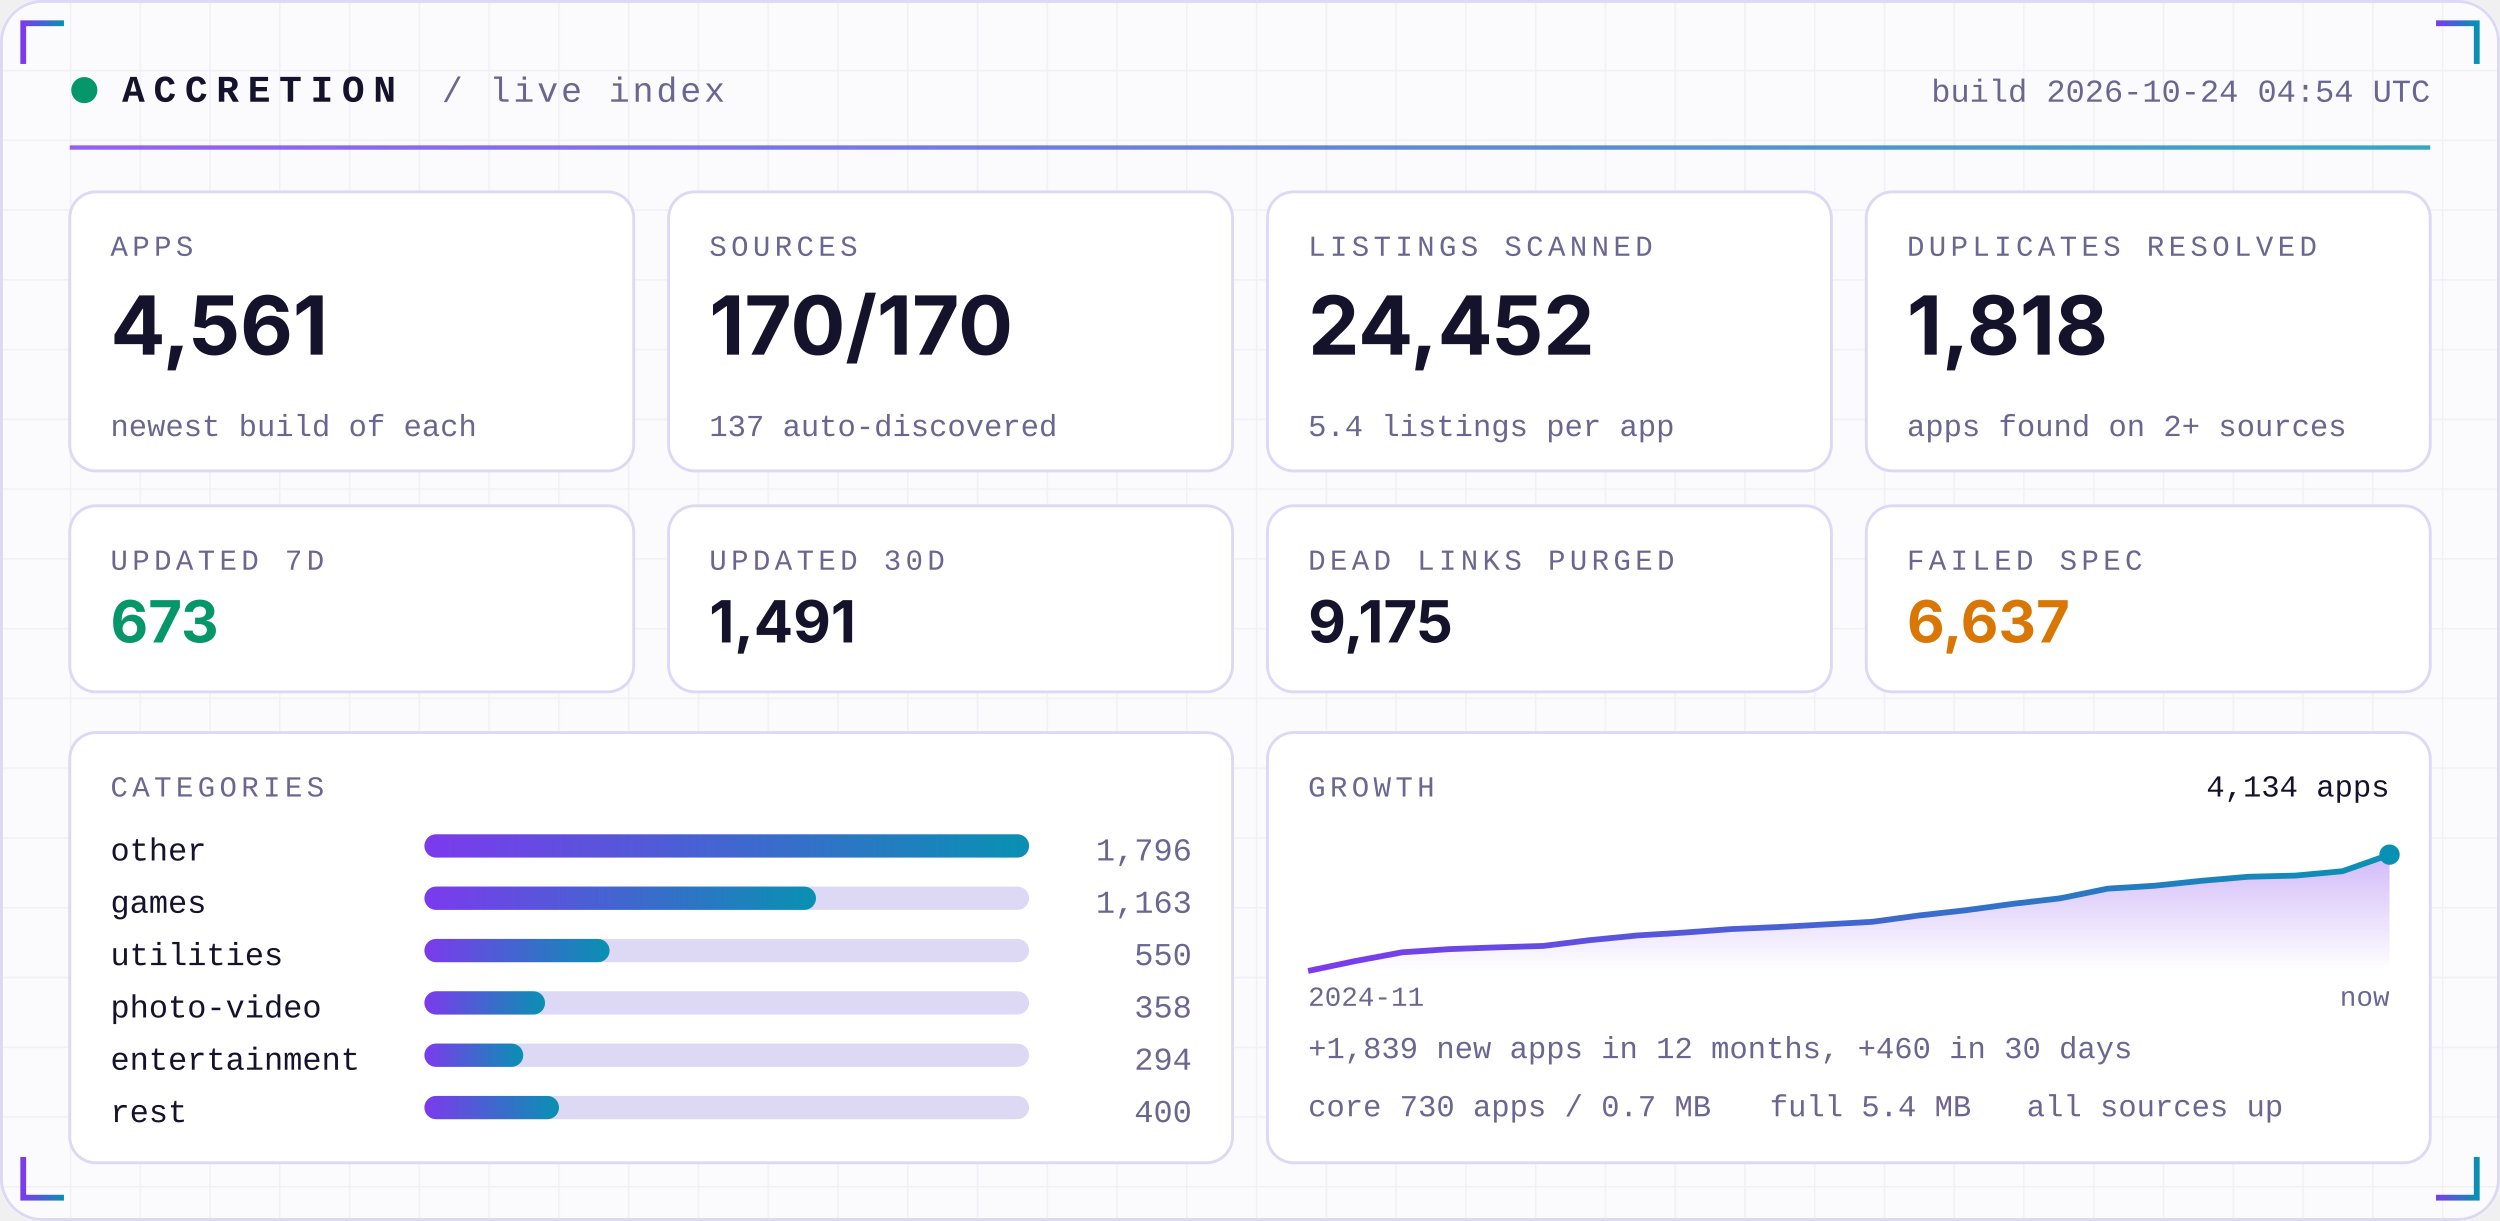
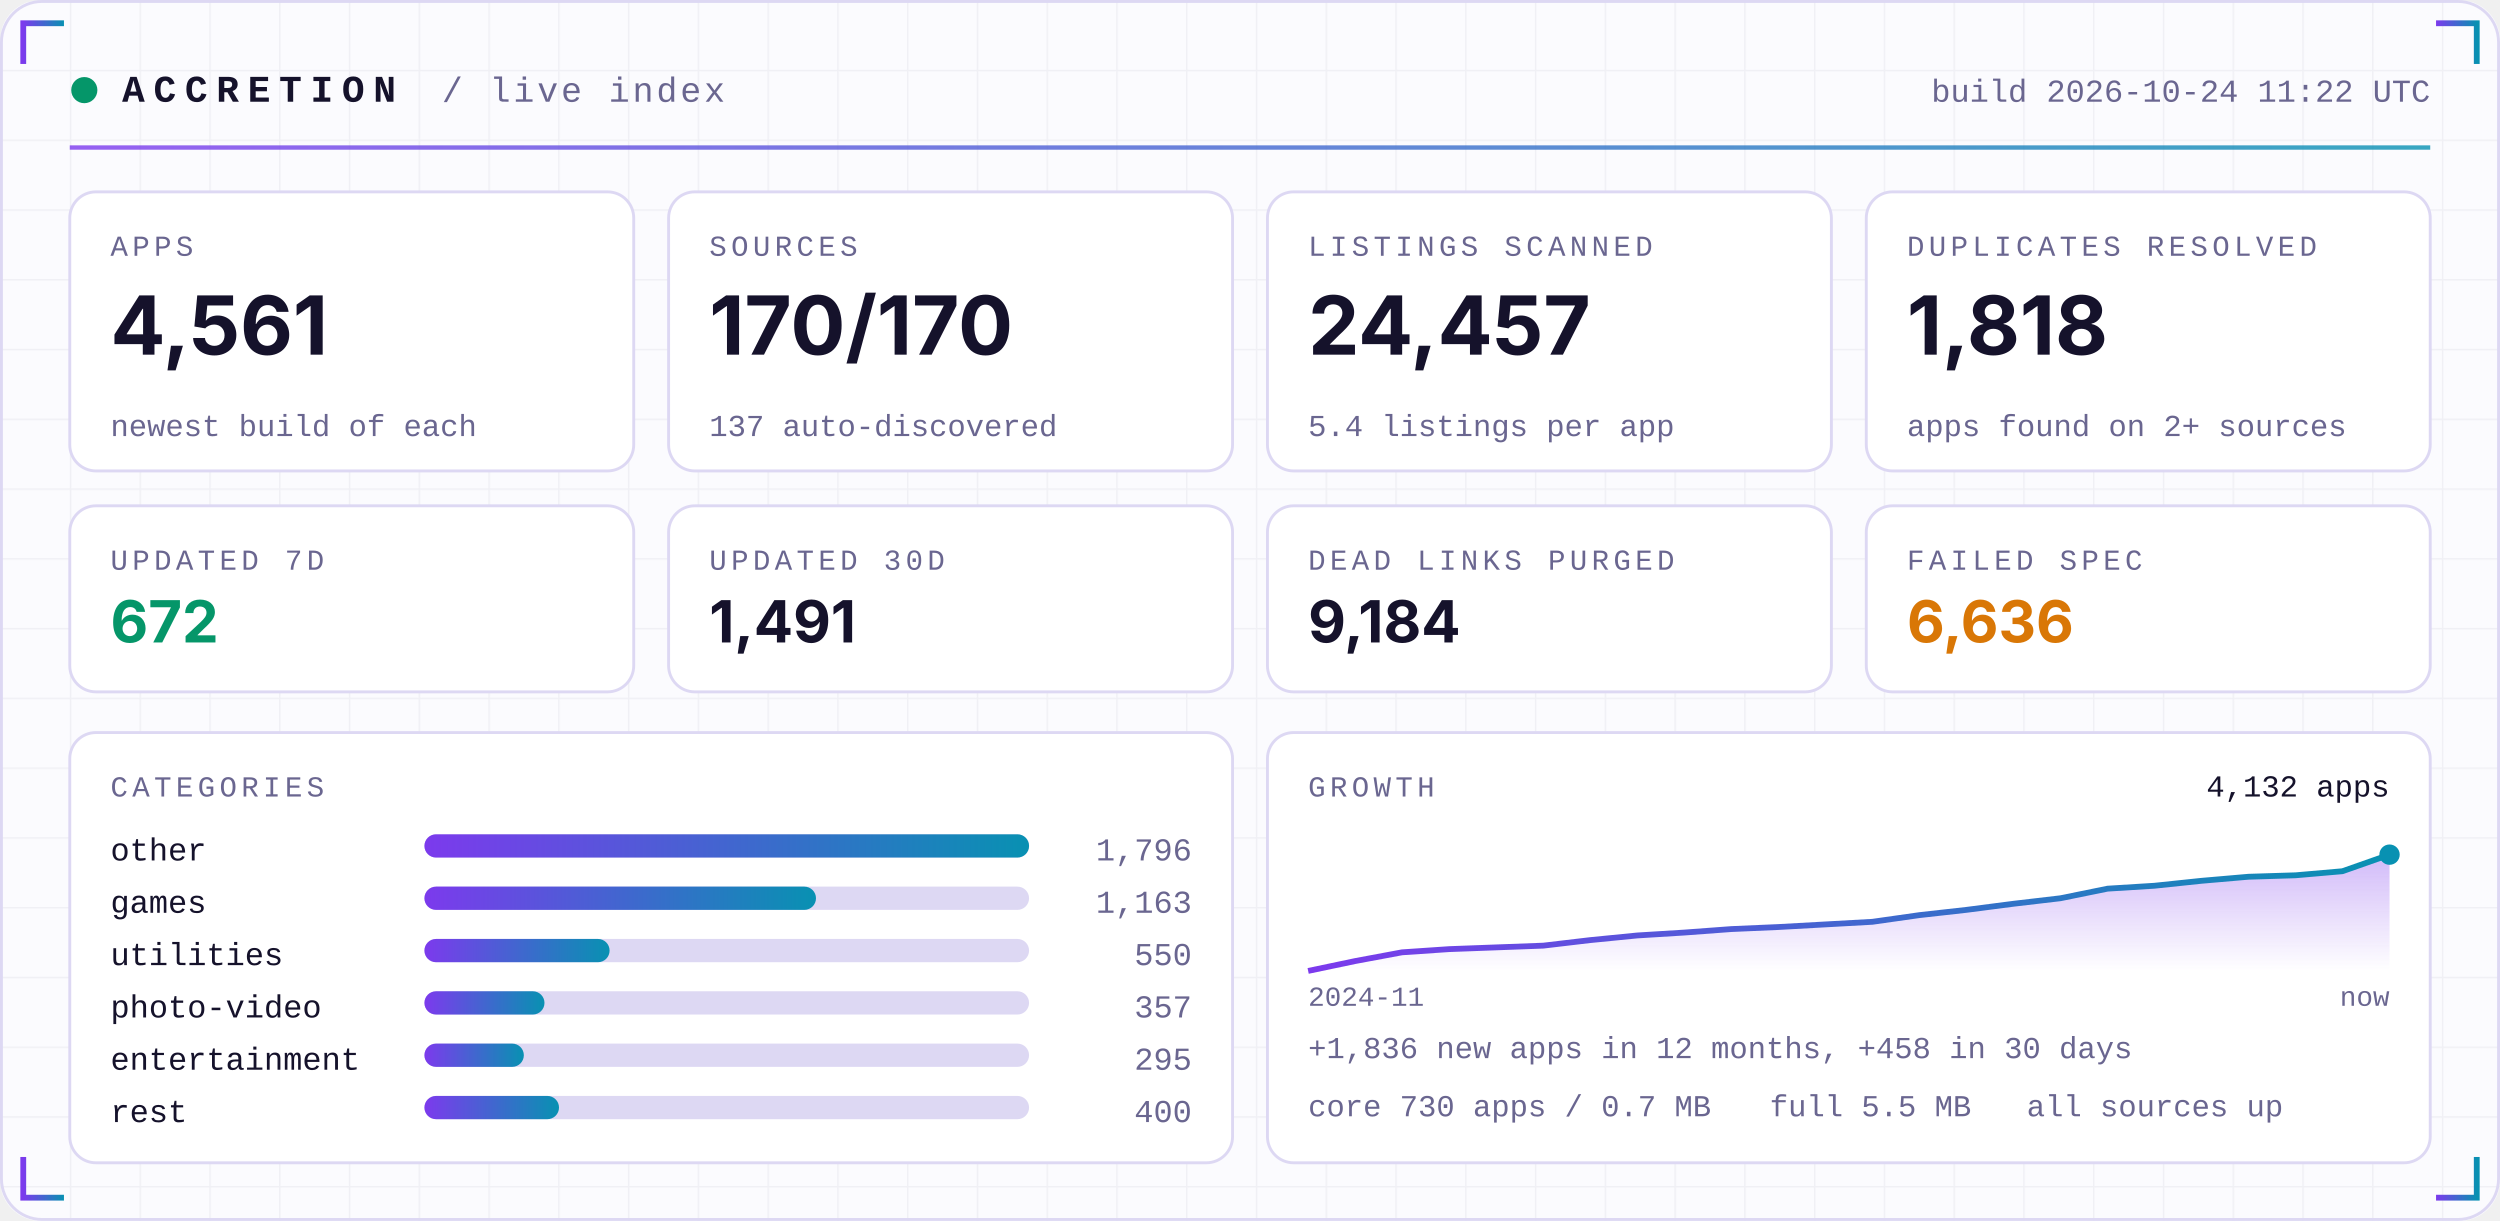
<svg xmlns="http://www.w3.org/2000/svg" width="860" height="420" viewBox="0 0 860 420" role="img">
  <defs>
    <linearGradient id="acc" x1="0" x2="1">
      <stop offset="0" stop-color="#7C3AED" />
      <stop offset="1" stop-color="#0891B2" />
    </linearGradient>
    <linearGradient id="area" x1="0" x2="0" y1="0" y2="1">
      <stop offset="0" stop-color="#7C3AED" stop-opacity="0.35" />
      <stop offset="1" stop-color="#7C3AED" stop-opacity="0" />
    </linearGradient>
    <pattern id="grid" width="24" height="24" patternUnits="userSpaceOnUse">
      <path d="M24 0H0V24" fill="none" stroke="#1E1B4B" stroke-opacity="0.05" />
    </pattern>
  </defs>
  <rect width="860" height="420" rx="14" fill="#FBFBFE" />
  <rect width="860" height="420" rx="14" fill="url(#grid)" />
  <rect x="0.5" y="0.5" width="859" height="419" rx="14" fill="none" stroke="#DDD8F3" />
  <path d="M8 22 V8 H22" stroke="url(#acc)" stroke-width="2" fill="none" />
  <path d="M852 22 V8 H838" stroke="url(#acc)" stroke-width="2" fill="none" />
  <path d="M8 398 V412 H22" stroke="url(#acc)" stroke-width="2" fill="none" />
  <path d="M852 398 V412 H838" stroke="url(#acc)" stroke-width="2" fill="none" />
  <circle cx="29" cy="31" r="4.5" fill="#059669">
    <animate attributeName="opacity" values="1;0.25;1" dur="2.4s" repeatCount="indefinite" />
  </circle>
  <text x="42" y="35" font-family="ui-monospace,SFMono-Regular,Menlo,Consolas,'Liberation Mono',monospace" font-size="13" font-weight="700" fill="#15122B" text-anchor="start" letter-spacing="3">ACCRETION</text>
  <text x="152" y="35" font-family="ui-monospace,SFMono-Regular,Menlo,Consolas,'Liberation Mono',monospace" font-size="12" font-weight="400" fill="#6A6690" text-anchor="start" letter-spacing="1">/ live index</text>
-   <text x="836" y="35" font-family="ui-monospace,SFMono-Regular,Menlo,Consolas,'Liberation Mono',monospace" font-size="11" font-weight="400" fill="#6A6690" text-anchor="end" letter-spacing="0">build 2026-10-24 04:54 UTC</text>
+   <text x="836" y="35" font-family="ui-monospace,SFMono-Regular,Menlo,Consolas,'Liberation Mono',monospace" font-size="11" font-weight="400" fill="#6A6690" text-anchor="end" letter-spacing="0">build 2026-10-24 11:22 UTC</text>
  <rect x="24" y="50" width="812" height="1.5" fill="url(#acc)" opacity="0.8" />
  <rect x="24.0" y="66" width="194.0" height="96" rx="9" fill="#FFFFFF" stroke="#DDD8F3" />
  <text x="38.0" y="88" font-family="ui-monospace,SFMono-Regular,Menlo,Consolas,'Liberation Mono',monospace" font-size="10" font-weight="400" fill="#6A6690" text-anchor="start" letter-spacing="1.5">APPS</text>
  <text x="38.0" y="122" font-family="-apple-system,BlinkMacSystemFont,'Segoe UI',Inter,Helvetica,Arial,sans-serif" font-size="28" font-weight="700" fill="#15122B" text-anchor="start" letter-spacing="0">4,561</text>
  <text x="38.0" y="150" font-family="ui-monospace,SFMono-Regular,Menlo,Consolas,'Liberation Mono',monospace" font-size="10.5" font-weight="400" fill="#6A6690" text-anchor="start" letter-spacing="0">newest build of each</text>
  <rect x="230.0" y="66" width="194.0" height="96" rx="9" fill="#FFFFFF" stroke="#DDD8F3" />
  <text x="244.0" y="88" font-family="ui-monospace,SFMono-Regular,Menlo,Consolas,'Liberation Mono',monospace" font-size="10" font-weight="400" fill="#6A6690" text-anchor="start" letter-spacing="1.5">SOURCES</text>
  <text x="244.0" y="122" font-family="-apple-system,BlinkMacSystemFont,'Segoe UI',Inter,Helvetica,Arial,sans-serif" font-size="28" font-weight="700" fill="#15122B" text-anchor="start" letter-spacing="0">170/170</text>
  <text x="244.0" y="150" font-family="ui-monospace,SFMono-Regular,Menlo,Consolas,'Liberation Mono',monospace" font-size="10.5" font-weight="400" fill="#6A6690" text-anchor="start" letter-spacing="0">137 auto-discovered</text>
  <rect x="436.0" y="66" width="194.0" height="96" rx="9" fill="#FFFFFF" stroke="#DDD8F3" />
  <text x="450.0" y="88" font-family="ui-monospace,SFMono-Regular,Menlo,Consolas,'Liberation Mono',monospace" font-size="10" font-weight="400" fill="#6A6690" text-anchor="start" letter-spacing="1.5">LISTINGS SCANNED</text>
-   <text x="450.0" y="122" font-family="-apple-system,BlinkMacSystemFont,'Segoe UI',Inter,Helvetica,Arial,sans-serif" font-size="28" font-weight="700" fill="#15122B" text-anchor="start" letter-spacing="0">24,452</text>
+   <text x="450.0" y="122" font-family="-apple-system,BlinkMacSystemFont,'Segoe UI',Inter,Helvetica,Arial,sans-serif" font-size="28" font-weight="700" fill="#15122B" text-anchor="start" letter-spacing="0">24,457</text>
  <text x="450.0" y="150" font-family="ui-monospace,SFMono-Regular,Menlo,Consolas,'Liberation Mono',monospace" font-size="10.5" font-weight="400" fill="#6A6690" text-anchor="start" letter-spacing="0">5.4 listings per app</text>
  <rect x="642.0" y="66" width="194.0" height="96" rx="9" fill="#FFFFFF" stroke="#DDD8F3" />
  <text x="656.0" y="88" font-family="ui-monospace,SFMono-Regular,Menlo,Consolas,'Liberation Mono',monospace" font-size="10" font-weight="400" fill="#6A6690" text-anchor="start" letter-spacing="1.5">DUPLICATES RESOLVED</text>
  <text x="656.0" y="122" font-family="-apple-system,BlinkMacSystemFont,'Segoe UI',Inter,Helvetica,Arial,sans-serif" font-size="28" font-weight="700" fill="#15122B" text-anchor="start" letter-spacing="0">1,818</text>
  <text x="656.0" y="150" font-family="ui-monospace,SFMono-Regular,Menlo,Consolas,'Liberation Mono',monospace" font-size="10.5" font-weight="400" fill="#6A6690" text-anchor="start" letter-spacing="0">apps found on 2+ sources</text>
  <rect x="24.0" y="174" width="194.0" height="64" rx="9" fill="#FFFFFF" stroke="#DDD8F3" />
  <text x="38.0" y="196" font-family="ui-monospace,SFMono-Regular,Menlo,Consolas,'Liberation Mono',monospace" font-size="10" font-weight="400" fill="#6A6690" text-anchor="start" letter-spacing="1.5">UPDATED 7D</text>
-   <text x="38.0" y="221" font-family="-apple-system,BlinkMacSystemFont,'Segoe UI',Inter,Helvetica,Arial,sans-serif" font-size="20" font-weight="700" fill="#059669" text-anchor="start" letter-spacing="0">673</text>
+   <text x="38.0" y="221" font-family="-apple-system,BlinkMacSystemFont,'Segoe UI',Inter,Helvetica,Arial,sans-serif" font-size="20" font-weight="700" fill="#059669" text-anchor="start" letter-spacing="0">672</text>
  <rect x="230.0" y="174" width="194.0" height="64" rx="9" fill="#FFFFFF" stroke="#DDD8F3" />
  <text x="244.0" y="196" font-family="ui-monospace,SFMono-Regular,Menlo,Consolas,'Liberation Mono',monospace" font-size="10" font-weight="400" fill="#6A6690" text-anchor="start" letter-spacing="1.5">UPDATED 30D</text>
  <text x="244.0" y="221" font-family="-apple-system,BlinkMacSystemFont,'Segoe UI',Inter,Helvetica,Arial,sans-serif" font-size="20" font-weight="700" fill="#15122B" text-anchor="start" letter-spacing="0">1,491</text>
  <rect x="436.0" y="174" width="194.0" height="64" rx="9" fill="#FFFFFF" stroke="#DDD8F3" />
  <text x="450.0" y="196" font-family="ui-monospace,SFMono-Regular,Menlo,Consolas,'Liberation Mono',monospace" font-size="10" font-weight="400" fill="#6A6690" text-anchor="start" letter-spacing="1.5">DEAD LINKS PURGED</text>
-   <text x="450.0" y="221" font-family="-apple-system,BlinkMacSystemFont,'Segoe UI',Inter,Helvetica,Arial,sans-serif" font-size="20" font-weight="700" fill="#15122B" text-anchor="start" letter-spacing="0">9,175</text>
+   <text x="450.0" y="221" font-family="-apple-system,BlinkMacSystemFont,'Segoe UI',Inter,Helvetica,Arial,sans-serif" font-size="20" font-weight="700" fill="#15122B" text-anchor="start" letter-spacing="0">9,184</text>
  <rect x="642.0" y="174" width="194.0" height="64" rx="9" fill="#FFFFFF" stroke="#DDD8F3" />
  <text x="656.0" y="196" font-family="ui-monospace,SFMono-Regular,Menlo,Consolas,'Liberation Mono',monospace" font-size="10" font-weight="400" fill="#6A6690" text-anchor="start" letter-spacing="1.5">FAILED SPEC</text>
-   <text x="656.0" y="221" font-family="-apple-system,BlinkMacSystemFont,'Segoe UI',Inter,Helvetica,Arial,sans-serif" font-size="20" font-weight="700" fill="#D97706" text-anchor="start" letter-spacing="0">6,637</text>
+   <text x="656.0" y="221" font-family="-apple-system,BlinkMacSystemFont,'Segoe UI',Inter,Helvetica,Arial,sans-serif" font-size="20" font-weight="700" fill="#D97706" text-anchor="start" letter-spacing="0">6,636</text>
  <rect x="24" y="252" width="400.0" height="148" rx="9" fill="#FFFFFF" stroke="#DDD8F3" />
  <rect x="436.0" y="252" width="400.0" height="148" rx="9" fill="#FFFFFF" stroke="#DDD8F3" />
  <text x="38" y="274" font-family="ui-monospace,SFMono-Regular,Menlo,Consolas,'Liberation Mono',monospace" font-size="10" font-weight="400" fill="#6A6690" text-anchor="start" letter-spacing="1.5">CATEGORIES</text>
  <text x="38" y="296" font-family="ui-monospace,SFMono-Regular,Menlo,Consolas,'Liberation Mono',monospace" font-size="11" font-weight="400" fill="#15122B" text-anchor="start" letter-spacing="0">other</text>
  <rect x="146" y="287" width="208.0" height="8" rx="4" fill="#DDD8F3" />
  <rect x="146" y="287" width="208.0" height="8" rx="4" fill="url(#acc)" />
  <text x="410.0" y="296" font-family="ui-monospace,SFMono-Regular,Menlo,Consolas,'Liberation Mono',monospace" font-size="11" font-weight="400" fill="#6A6690" text-anchor="end" letter-spacing="0">1,796</text>
  <text x="38" y="314" font-family="ui-monospace,SFMono-Regular,Menlo,Consolas,'Liberation Mono',monospace" font-size="11" font-weight="400" fill="#15122B" text-anchor="start" letter-spacing="0">games</text>
  <rect x="146" y="305" width="208.0" height="8" rx="4" fill="#DDD8F3" />
  <rect x="146" y="305" width="134.7" height="8" rx="4" fill="url(#acc)" />
  <text x="410.0" y="314" font-family="ui-monospace,SFMono-Regular,Menlo,Consolas,'Liberation Mono',monospace" font-size="11" font-weight="400" fill="#6A6690" text-anchor="end" letter-spacing="0">1,163</text>
  <text x="38" y="332" font-family="ui-monospace,SFMono-Regular,Menlo,Consolas,'Liberation Mono',monospace" font-size="11" font-weight="400" fill="#15122B" text-anchor="start" letter-spacing="0">utilities</text>
  <rect x="146" y="323" width="208.0" height="8" rx="4" fill="#DDD8F3" />
  <rect x="146" y="323" width="63.7" height="8" rx="4" fill="url(#acc)" />
  <text x="410.0" y="332" font-family="ui-monospace,SFMono-Regular,Menlo,Consolas,'Liberation Mono',monospace" font-size="11" font-weight="400" fill="#6A6690" text-anchor="end" letter-spacing="0">550</text>
  <text x="38" y="350" font-family="ui-monospace,SFMono-Regular,Menlo,Consolas,'Liberation Mono',monospace" font-size="11" font-weight="400" fill="#15122B" text-anchor="start" letter-spacing="0">photo-video</text>
  <rect x="146" y="341" width="208.0" height="8" rx="4" fill="#DDD8F3" />
-   <rect x="146" y="341" width="41.5" height="8" rx="4" fill="url(#acc)" />
-   <text x="410.0" y="350" font-family="ui-monospace,SFMono-Regular,Menlo,Consolas,'Liberation Mono',monospace" font-size="11" font-weight="400" fill="#6A6690" text-anchor="end" letter-spacing="0">358</text>
+   <rect x="146" y="341" width="41.3" height="8" rx="4" fill="url(#acc)" />
+   <text x="410.0" y="350" font-family="ui-monospace,SFMono-Regular,Menlo,Consolas,'Liberation Mono',monospace" font-size="11" font-weight="400" fill="#6A6690" text-anchor="end" letter-spacing="0">357</text>
  <text x="38" y="368" font-family="ui-monospace,SFMono-Regular,Menlo,Consolas,'Liberation Mono',monospace" font-size="11" font-weight="400" fill="#15122B" text-anchor="start" letter-spacing="0">entertainment</text>
  <rect x="146" y="359" width="208.0" height="8" rx="4" fill="#DDD8F3" />
-   <rect x="146" y="359" width="34.0" height="8" rx="4" fill="url(#acc)" />
-   <text x="410.0" y="368" font-family="ui-monospace,SFMono-Regular,Menlo,Consolas,'Liberation Mono',monospace" font-size="11" font-weight="400" fill="#6A6690" text-anchor="end" letter-spacing="0">294</text>
+   <rect x="146" y="359" width="34.2" height="8" rx="4" fill="url(#acc)" />
+   <text x="410.0" y="368" font-family="ui-monospace,SFMono-Regular,Menlo,Consolas,'Liberation Mono',monospace" font-size="11" font-weight="400" fill="#6A6690" text-anchor="end" letter-spacing="0">295</text>
  <text x="38" y="386" font-family="ui-monospace,SFMono-Regular,Menlo,Consolas,'Liberation Mono',monospace" font-size="11" font-weight="400" fill="#15122B" text-anchor="start" letter-spacing="0">rest</text>
  <rect x="146" y="377" width="208.0" height="8" rx="4" fill="#DDD8F3" />
  <rect x="146" y="377" width="46.3" height="8" rx="4" fill="url(#acc)" />
  <text x="410.0" y="386" font-family="ui-monospace,SFMono-Regular,Menlo,Consolas,'Liberation Mono',monospace" font-size="11" font-weight="400" fill="#6A6690" text-anchor="end" letter-spacing="0">400</text>
  <text x="450.0" y="274" font-family="ui-monospace,SFMono-Regular,Menlo,Consolas,'Liberation Mono',monospace" font-size="10" font-weight="400" fill="#6A6690" text-anchor="start" letter-spacing="1.5">GROWTH</text>
-   <polygon points="450.0,334 450.0,334.0 466.2,330.6 482.3,327.6 498.5,326.5 514.7,325.9 530.9,325.4 547.0,323.4 563.2,321.8 579.4,320.8 595.6,319.6 611.7,318.9 627.9,318.0 644.1,317.1 660.3,314.9 676.4,313.1 692.6,310.9 708.8,309.0 725.0,305.7 741.1,304.7 757.3,303.0 773.5,301.6 789.7,301.2 805.8,299.7 822.0,294.0 822.0,334" fill="url(#area)" />
-   <polyline points="450.0,334.0 466.2,330.6 482.3,327.6 498.5,326.5 514.7,325.9 530.9,325.4 547.0,323.4 563.2,321.8 579.4,320.8 595.6,319.6 611.7,318.9 627.9,318.0 644.1,317.1 660.3,314.9 676.4,313.1 692.6,310.9 708.8,309.0 725.0,305.7 741.1,304.7 757.3,303.0 773.5,301.6 789.7,301.2 805.8,299.7 822.0,294.0" fill="none" stroke="url(#acc)" stroke-width="2" stroke-linejoin="round" />
+   <polygon points="450.0,334 450.0,334.0 466.2,330.6 482.3,327.6 498.5,326.5 514.7,325.9 530.9,325.3 547.0,323.4 563.2,321.8 579.4,320.8 595.6,319.6 611.7,318.9 627.9,318.0 644.1,317.1 660.3,314.8 676.4,313.0 692.6,310.9 708.8,309.0 725.0,305.7 741.1,304.7 757.3,303.0 773.5,301.6 789.7,301.1 805.8,299.7 822.0,294.0 822.0,334" fill="url(#area)" />
+   <polyline points="450.0,334.0 466.2,330.6 482.3,327.6 498.5,326.5 514.7,325.9 530.9,325.3 547.0,323.4 563.2,321.8 579.4,320.8 595.6,319.6 611.7,318.9 627.9,318.0 644.1,317.1 660.3,314.8 676.4,313.0 692.6,310.9 708.8,309.0 725.0,305.7 741.1,304.7 757.3,303.0 773.5,301.6 789.7,301.1 805.8,299.7 822.0,294.0" fill="none" stroke="url(#acc)" stroke-width="2" stroke-linejoin="round" />
  <circle cx="822.0" cy="294.0" r="3.5" fill="#0891B2" />
-   <text x="822.0" y="274" font-family="ui-monospace,SFMono-Regular,Menlo,Consolas,'Liberation Mono',monospace" font-size="10.5" font-weight="400" fill="#15122B" text-anchor="end" letter-spacing="0">4,134 apps</text>
+   <text x="822.0" y="274" font-family="ui-monospace,SFMono-Regular,Menlo,Consolas,'Liberation Mono',monospace" font-size="10.5" font-weight="400" fill="#15122B" text-anchor="end" letter-spacing="0">4,132 apps</text>
  <text x="450.0" y="346" font-family="ui-monospace,SFMono-Regular,Menlo,Consolas,'Liberation Mono',monospace" font-size="9.5" font-weight="400" fill="#6A6690" text-anchor="start" letter-spacing="0">2024-11</text>
  <text x="822.0" y="346" font-family="ui-monospace,SFMono-Regular,Menlo,Consolas,'Liberation Mono',monospace" font-size="9.5" font-weight="400" fill="#6A6690" text-anchor="end" letter-spacing="0">now</text>
-   <text x="450.0" y="364" font-family="ui-monospace,SFMono-Regular,Menlo,Consolas,'Liberation Mono',monospace" font-size="10.5" font-weight="400" fill="#6A6690" text-anchor="start" letter-spacing="0">+1,839 new apps in 12 months, +460 in 30 days</text>
+   <text x="450.0" y="364" font-family="ui-monospace,SFMono-Regular,Menlo,Consolas,'Liberation Mono',monospace" font-size="10.5" font-weight="400" fill="#6A6690" text-anchor="start" letter-spacing="0">+1,836 new apps in 12 months, +458 in 30 days</text>
  <text x="450.0" y="384" font-family="ui-monospace,SFMono-Regular,Menlo,Consolas,'Liberation Mono',monospace" font-size="10.5" font-weight="400" fill="#6A6690" text-anchor="start" letter-spacing="0">core 730 apps / 0.7 MB</text>
-   <text x="608.8" y="384" font-family="ui-monospace,SFMono-Regular,Menlo,Consolas,'Liberation Mono',monospace" font-size="10.5" font-weight="400" fill="#6A6690" text-anchor="start" letter-spacing="0">full 5.4 MB</text>
+   <text x="608.8" y="384" font-family="ui-monospace,SFMono-Regular,Menlo,Consolas,'Liberation Mono',monospace" font-size="10.5" font-weight="400" fill="#6A6690" text-anchor="start" letter-spacing="0">full 5.5 MB</text>
  <text x="697.2" y="384" font-family="ui-monospace,SFMono-Regular,Menlo,Consolas,'Liberation Mono',monospace" font-size="10.5" font-weight="400" fill="#6A6690" text-anchor="start" letter-spacing="0">all sources up</text>
</svg>
